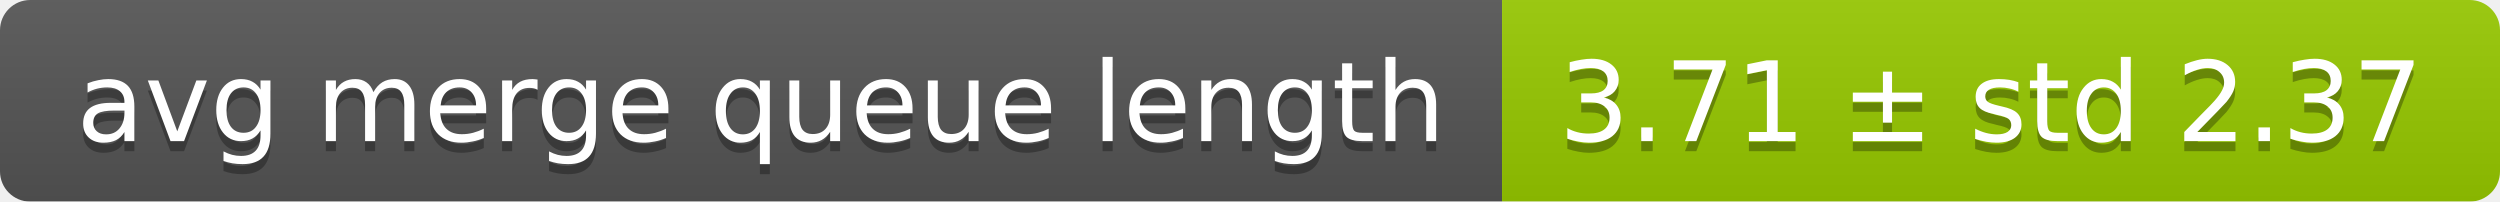
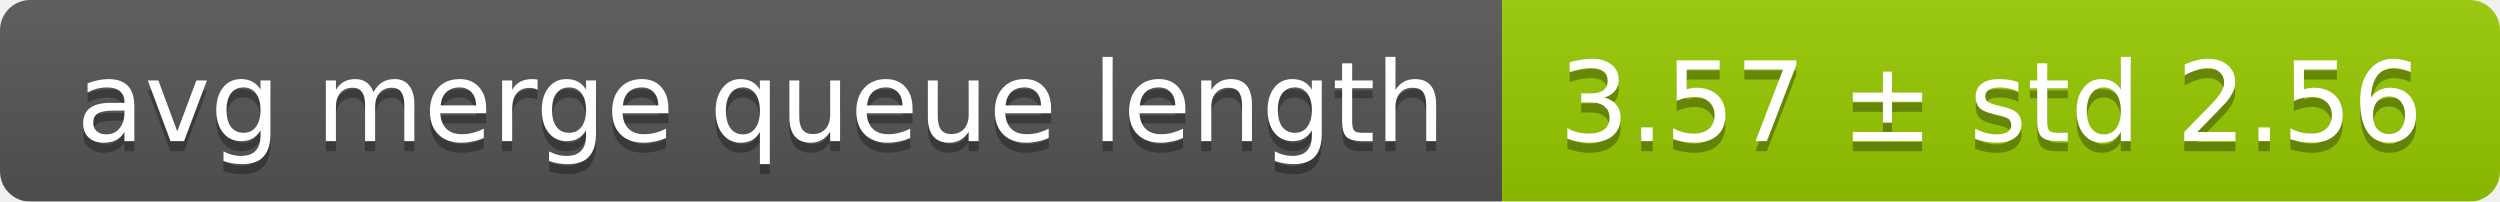
<svg xmlns="http://www.w3.org/2000/svg" width="248" height="20">
  <linearGradient id="smooth" x2="0" y2="100%">
    <stop offset="0" stop-color="#bbb" stop-opacity=".1" />
    <stop offset="1" stop-opacity=".1" />
  </linearGradient>
  <mask id="round">
    <rect width="248" height="20" rx="3" fill="#fff" />
  </mask>
  <g mask="url(#round)">
    <rect width="149" height="20" fill="#555" />
    <rect x="149" width="99" height="20" fill="#97ca00" />
    <rect width="248" height="20" fill="url(#smooth)" />
  </g>
  <g fill="#fff" text-anchor="middle" font-family="DejaVu Sans,Verdana,Geneva,sans-serif" font-size="11">
    <text x="75.5" y="15" fill="#010101" fill-opacity=".3">avg merge queue length</text>
    <text x="75.5" y="14">avg merge queue length</text>
-     <text x="197.5" y="15" fill="#010101" fill-opacity=".3">3.71 ± std 2.37</text>
-     <text x="197.5" y="14">3.71 ± std 2.37</text>
+     <text x="197.5" y="15" fill="#010101" fill-opacity=".3">3.57 ± std 2.56</text>
+     <text x="197.5" y="14">3.57 ± std 2.56</text>
  </g>
</svg>
